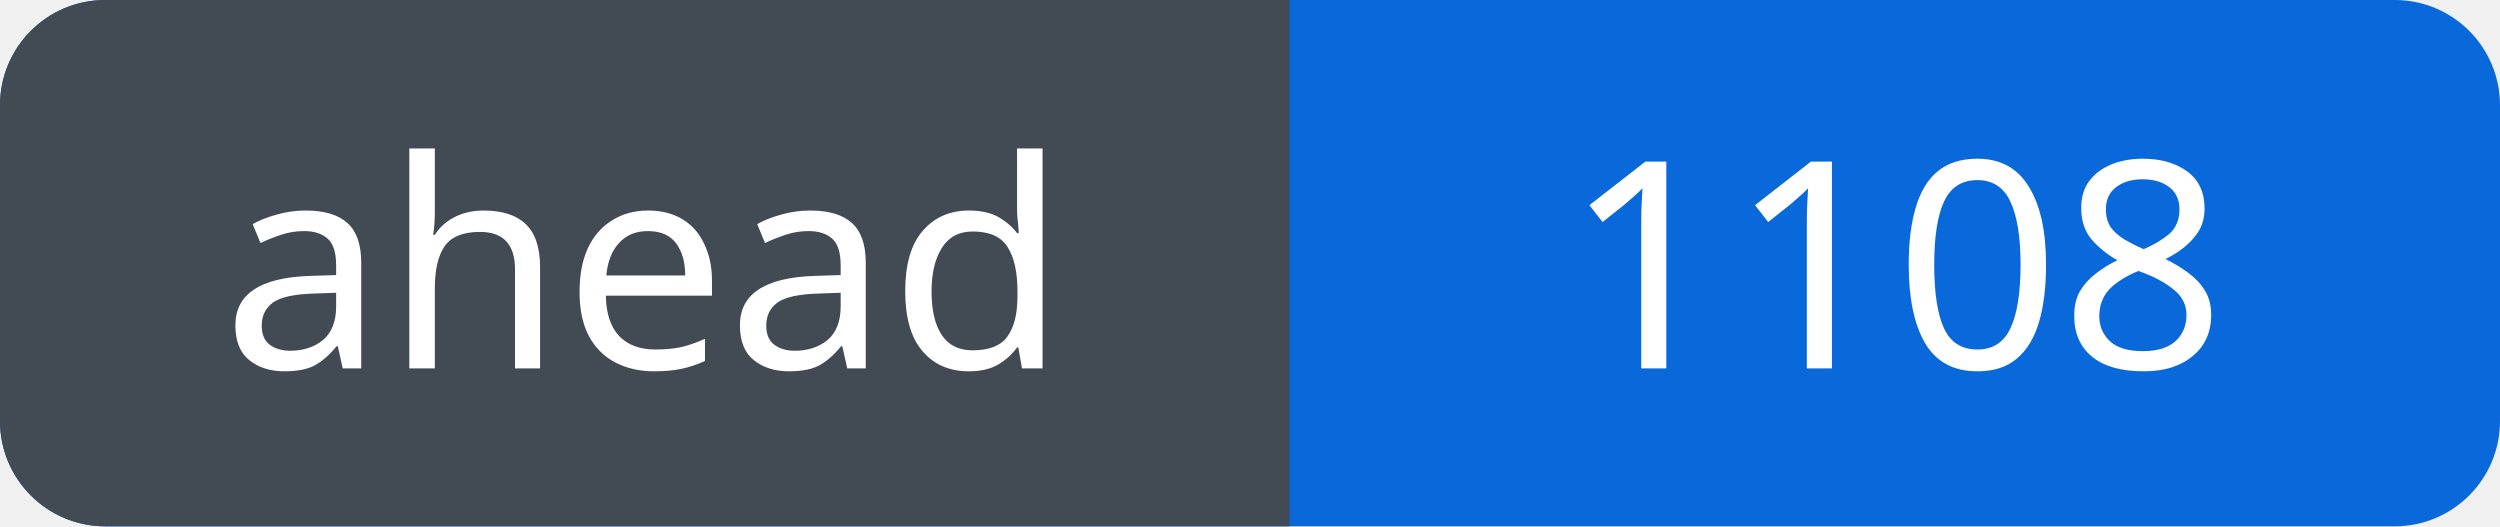
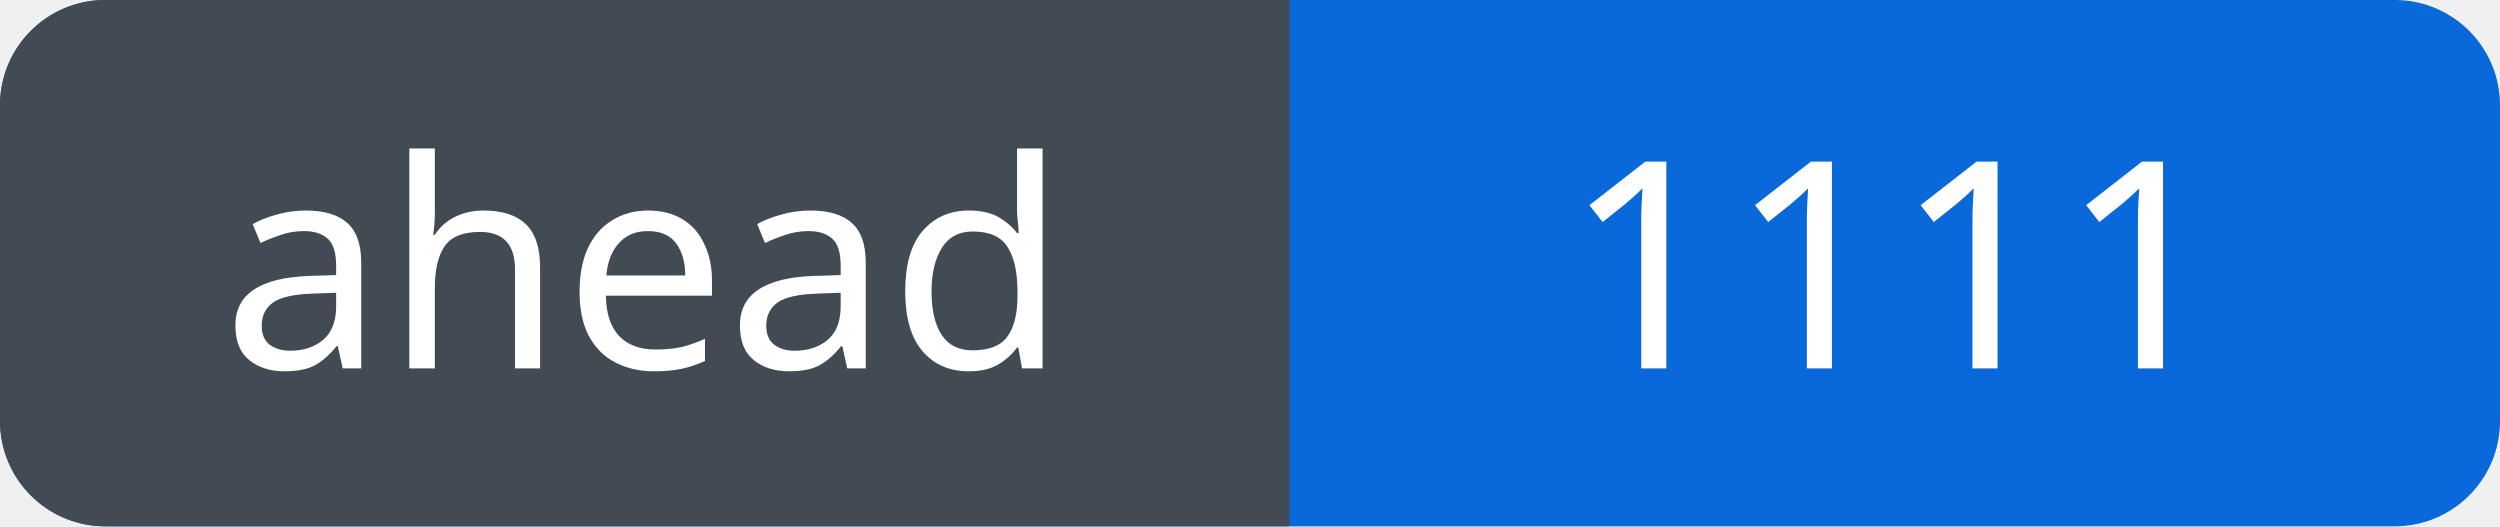
<svg xmlns="http://www.w3.org/2000/svg" width="95" height="20" viewBox="0 0 95 20" role="img" aria-labelledby="title">
  <defs>
    <clipPath id="badge">
      <rect width="95" height="20" rx="4" />
    </clipPath>
  </defs>
  <g clip-path="url(#badge)">
    <rect width="95" height="20" fill="#0969da" />
    <rect width="49" height="20" fill="#424a53" />
  </g>
  <g fill="#fff" font-family="Verdana, sans-serif" font-size="11" text-anchor="middle">
    <text x="24.5" y="14">ahead</text>
-     <text x="72.0" y="14">1108</text>
+     <text x="72.0" y="14">1111</text>
  </g>
</svg>
